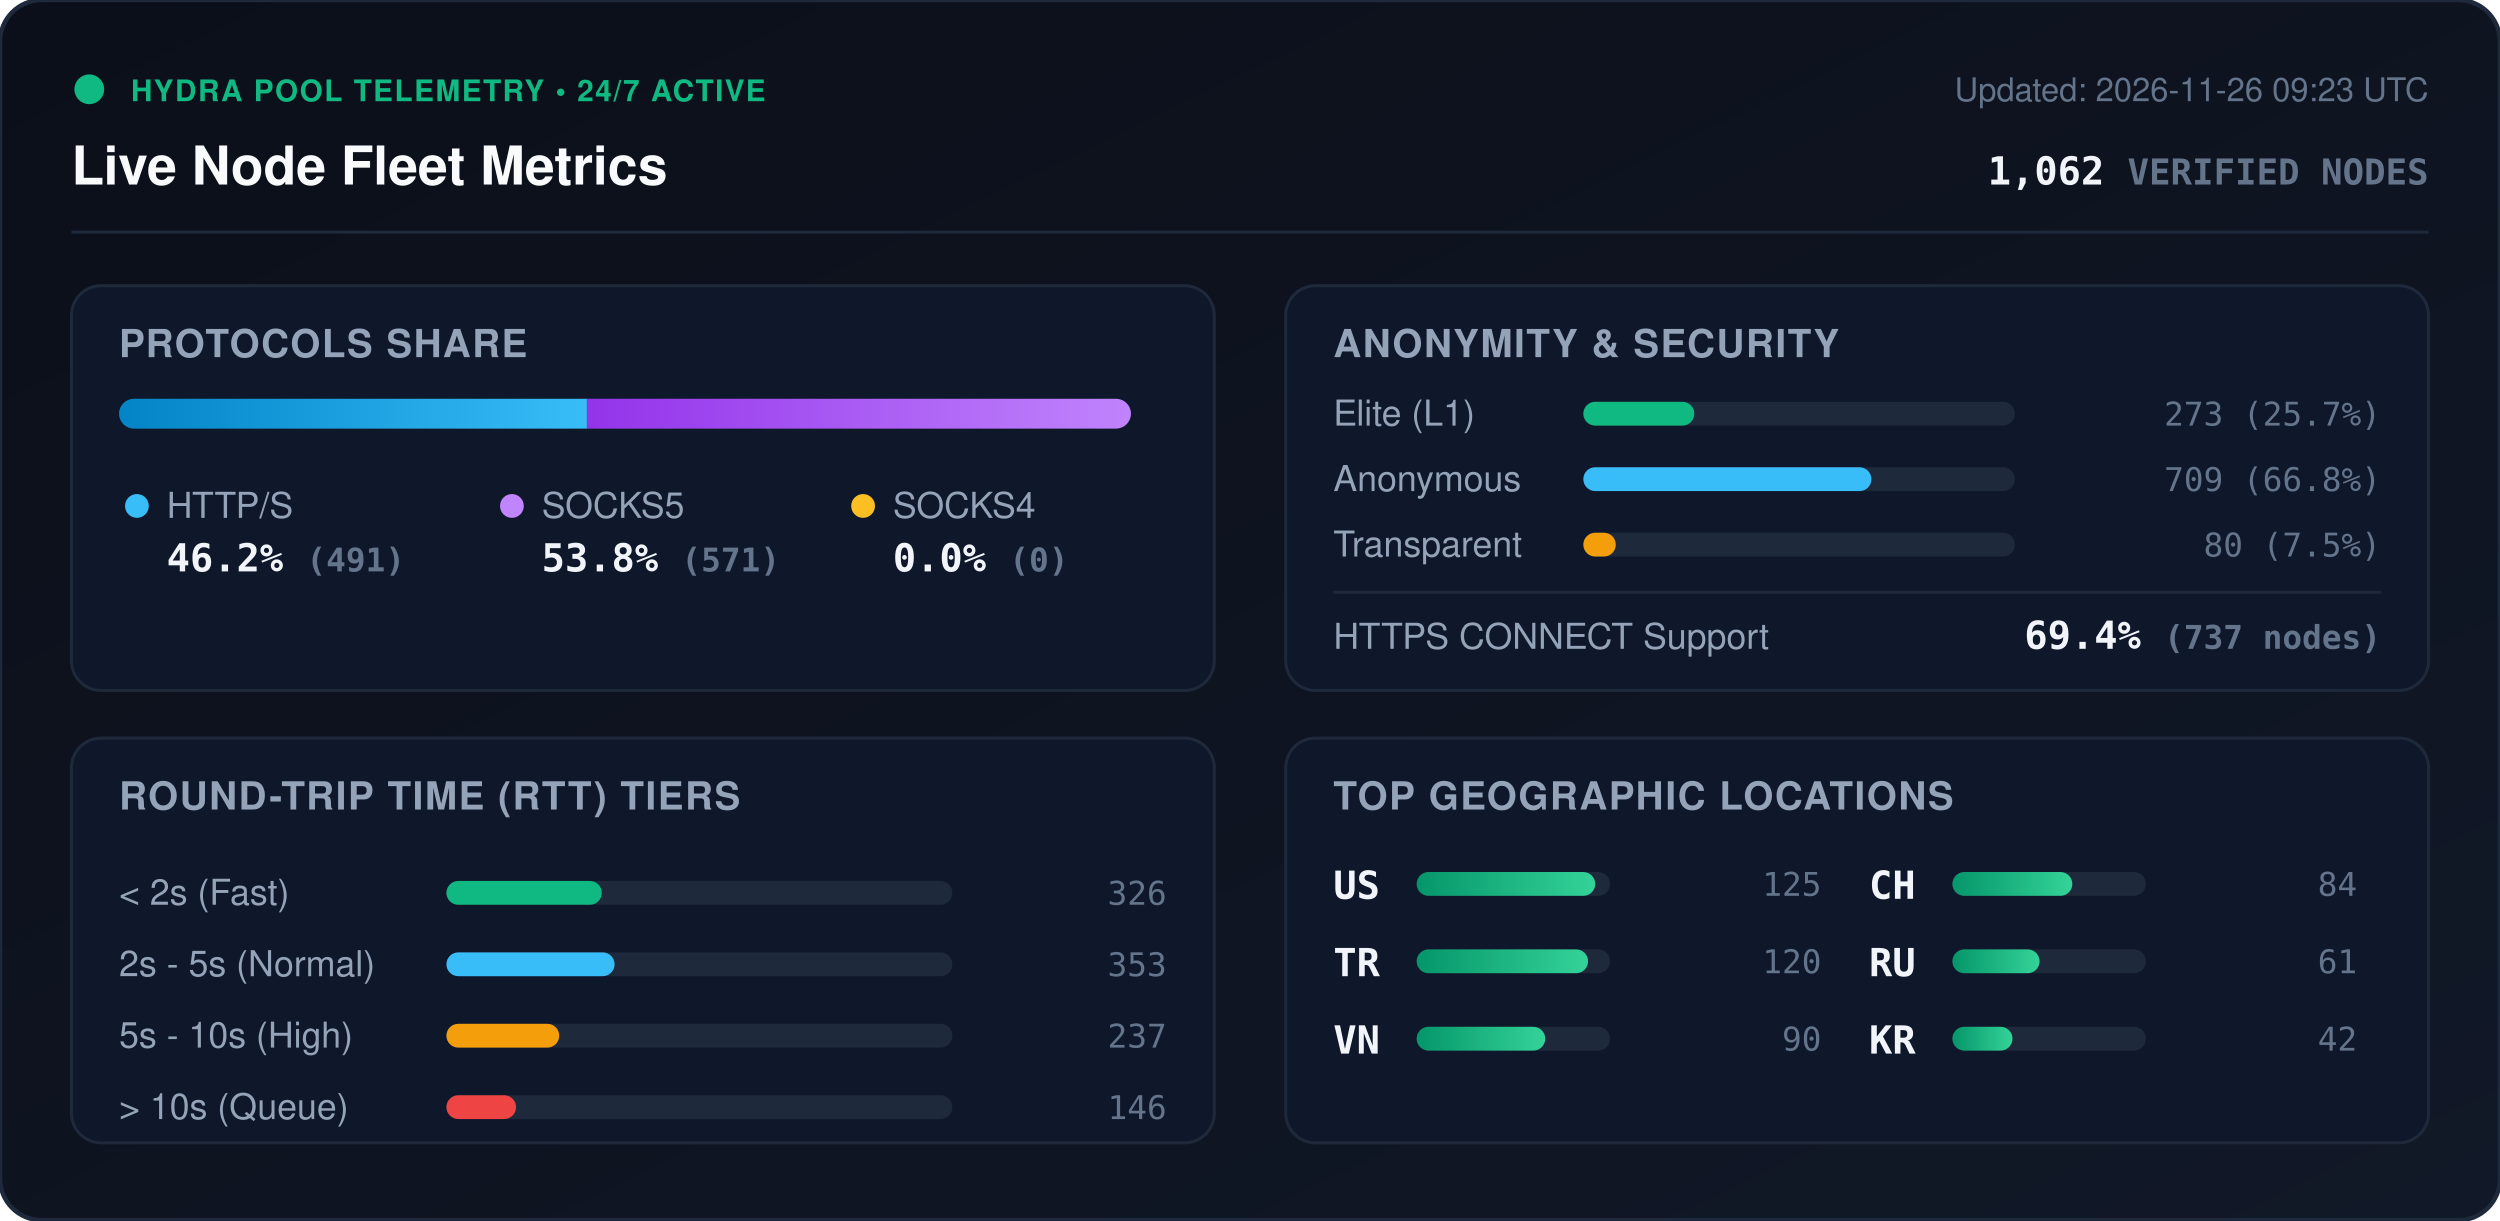
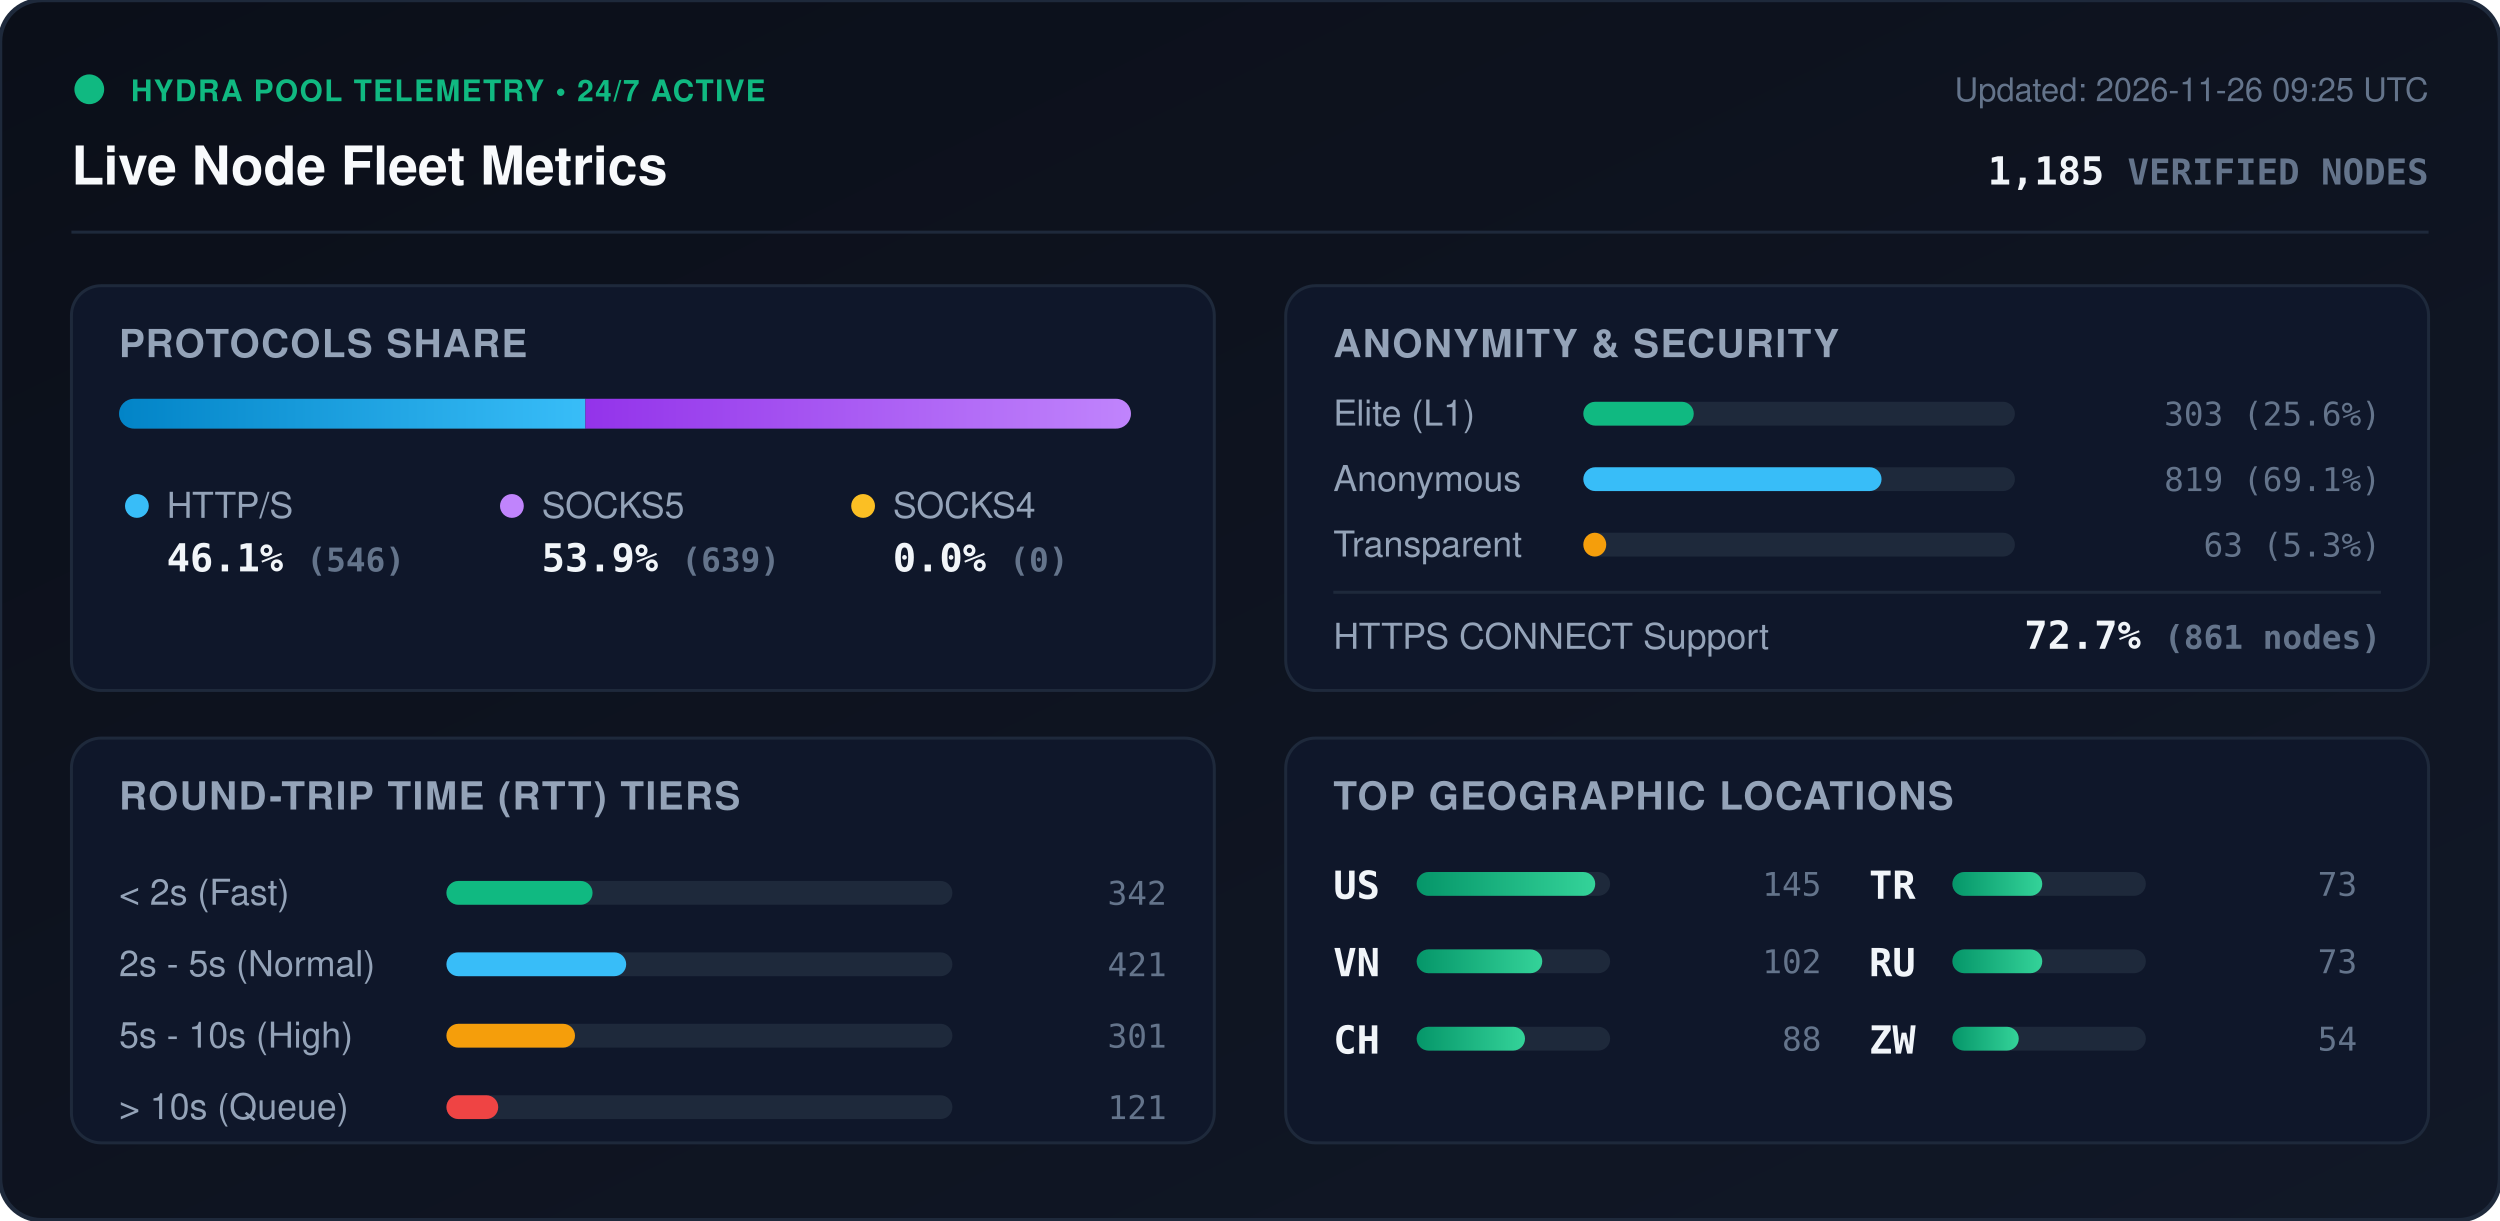
<svg xmlns="http://www.w3.org/2000/svg" viewBox="0 0 840 410" width="840" height="410" style="max-width: 100%; height: auto;">
  <defs>
    <linearGradient id="bg" x1="0%" y1="0%" x2="100%" y2="100%">
      <stop offset="0%" stop-color="#0b0f19" />
      <stop offset="100%" stop-color="#111827" />
    </linearGradient>
    <linearGradient id="bar-http" x1="0%" y1="0%" x2="100%" y2="0%">
      <stop offset="0%" stop-color="#0284c7" />
      <stop offset="100%" stop-color="#38bdf8" />
    </linearGradient>
    <linearGradient id="bar-socks5" x1="0%" y1="0%" x2="100%" y2="0%">
      <stop offset="0%" stop-color="#9333ea" />
      <stop offset="100%" stop-color="#c084fc" />
    </linearGradient>
    <linearGradient id="bar-socks4" x1="0%" y1="0%" x2="100%" y2="0%">
      <stop offset="0%" stop-color="#d97706" />
      <stop offset="100%" stop-color="#fbbf24" />
    </linearGradient>
    <linearGradient id="bar-green" x1="0%" y1="0%" x2="100%" y2="0%">
      <stop offset="0%" stop-color="#059669" />
      <stop offset="100%" stop-color="#34d399" />
    </linearGradient>
    <clipPath id="prog-track-clip">
      <rect width="340.0" height="10" rx="5" />
    </clipPath>
    <style>
      .title { font: 700 18px -apple-system, BlinkMacSystemFont, 'Segoe UI', Helvetica, Arial, sans-serif; fill: #f8fafc; }
      .sub { font: 500 11px -apple-system, BlinkMacSystemFont, 'Segoe UI', Helvetica, Arial, sans-serif; fill: #64748b; }
      .section-hdr { font: 600 13px -apple-system, BlinkMacSystemFont, 'Segoe UI', Helvetica, Arial, sans-serif; fill: #94a3b8; letter-spacing: 0.5px; }
      .metric-val { font: 700 13px -apple-system, BlinkMacSystemFont, 'Segoe UI', Helvetica, Arial, sans-serif; fill: #f1f5f9; }
      .metric-lbl { font: 500 12px -apple-system, BlinkMacSystemFont, 'Segoe UI', Helvetica, Arial, sans-serif; fill: #94a3b8; }
      .badge-txt { font: 700 10px -apple-system, BlinkMacSystemFont, 'Segoe UI', Helvetica, Arial, sans-serif; fill: #10b981; letter-spacing: 0.5px; }
      .mono { font-family: ui-monospace, SFMono-Regular, Menlo, Monaco, Consolas, monospace; }
      .pulse { animation: beacon 2s infinite ease-in-out; }
      @keyframes beacon { 0%, 100% { opacity: 1; } 50% { opacity: 0.35; } }
    </style>
  </defs>
  <rect width="840" height="410" rx="14" fill="url(#bg)" stroke="#1e293b" stroke-width="1.5" />
  <g transform="translate(24, 24)">
    <circle cx="6" cy="6" r="5" fill="#10b981" class="pulse" />
    <text x="20" y="10" class="badge-txt">HYDRA POOL TELEMETRY • 24/7 ACTIVE</text>
    <text x="0" y="38" class="title">Live Node Fleet Metrics</text>
-     <text x="792" y="10" text-anchor="end" class="sub">Updated: 2026-11-26 09:23 UTC</text>
-     <text x="792" y="38" text-anchor="end" class="metric-val mono" fill="#38bdf8">1,062 <tspan font-size="12" fill="#64748b">VERIFIED NODES</tspan>
+     <text x="792" y="10" text-anchor="end" class="sub">Updated: 2026-11-26 09:25 UTC</text>
+     <text x="792" y="38" text-anchor="end" class="metric-val mono" fill="#38bdf8">1,185 <tspan font-size="12" fill="#64748b">VERIFIED NODES</tspan>
    </text>
  </g>
  <line x1="24" y1="78" x2="816" y2="78" stroke="#1e293b" stroke-width="1" />
  <g transform="translate(24, 96)">
    <rect width="384" height="136" rx="10" fill="#0f172a" stroke="#1e293b" />
    <text x="16" y="24" class="section-hdr">PROTOCOLS SHARE</text>
    <g transform="translate(16, 38)">
      <rect width="340.0" height="10" rx="5" fill="#1e293b" />
      <g clip-path="url(#prog-track-clip)">
-         <rect x="0" width="157.2" height="10" fill="url(#bar-http)" />
-         <rect x="157.2" width="182.8" height="10" fill="url(#bar-socks5)" />
+         <rect x="0" width="156.7" height="10" fill="url(#bar-http)" />
+         <rect x="156.7" width="183.3" height="10" fill="url(#bar-socks5)" />
        <rect x="340.0" width="0.0" height="10" fill="url(#bar-socks4)" />
      </g>
    </g>
    <g transform="translate(16, 68)">
      <circle cx="6" cy="6" r="4" fill="#38bdf8" />
      <text x="16" y="10" class="metric-lbl">HTTP/S</text>
-       <text x="16" y="28" class="metric-val mono">46.2% <tspan font-size="11" fill="#64748b">(491)</tspan>
+       <text x="16" y="28" class="metric-val mono">46.1% <tspan font-size="11" fill="#64748b">(546)</tspan>
      </text>
      <circle cx="132" cy="6" r="4" fill="#c084fc" />
      <text x="142" y="10" class="metric-lbl">SOCKS5</text>
-       <text x="142" y="28" class="metric-val mono">53.8% <tspan font-size="11" fill="#64748b">(571)</tspan>
+       <text x="142" y="28" class="metric-val mono">53.9% <tspan font-size="11" fill="#64748b">(639)</tspan>
      </text>
      <circle cx="250" cy="6" r="4" fill="#fbbf24" />
      <text x="260" y="10" class="metric-lbl">SOCKS4</text>
      <text x="260" y="28" class="metric-val mono">0.0% <tspan font-size="11" fill="#64748b">(0)</tspan>
      </text>
    </g>
  </g>
  <g transform="translate(432, 96)">
    <rect width="384" height="136" rx="10" fill="#0f172a" stroke="#1e293b" />
    <text x="16" y="24" class="section-hdr">ANONYMITY &amp; SECURITY</text>
    <text x="16" y="47" class="metric-lbl">Elite (L1)</text>
    <rect x="100" y="39" width="145.0" height="8" rx="4" fill="#1e293b" />
-     <rect x="100" y="39" width="37.3" height="8" rx="4" fill="#10b981" />
-     <text x="368" y="47" text-anchor="end" class="mono sub" fill="#e2e8f0">273 (25.7%)</text>
+     <rect x="100" y="39" width="37.1" height="8" rx="4" fill="#10b981" />
+     <text x="368" y="47" text-anchor="end" class="mono sub" fill="#e2e8f0">303 (25.6%)</text>
    <text x="16" y="69" class="metric-lbl">Anonymous</text>
    <rect x="100" y="61" width="145.0" height="8" rx="4" fill="#1e293b" />
-     <rect x="100" y="61" width="96.8" height="8" rx="4" fill="#38bdf8" />
-     <text x="368" y="69" text-anchor="end" class="mono sub" fill="#e2e8f0">709 (66.8%)</text>
+     <rect x="100" y="61" width="100.2" height="8" rx="4" fill="#38bdf8" />
+     <text x="368" y="69" text-anchor="end" class="mono sub" fill="#e2e8f0">819 (69.1%)</text>
    <text x="16" y="91" class="metric-lbl">Transparent</text>
    <rect x="100" y="83" width="145.0" height="8" rx="4" fill="#1e293b" />
-     <rect x="100" y="83" width="10.9" height="8" rx="4" fill="#f59e0b" />
-     <text x="368" y="91" text-anchor="end" class="mono sub" fill="#e2e8f0">80 (7.5%)</text>
+     <rect x="100" y="83" width="7.7" height="8" rx="4" fill="#f59e0b" />
+     <text x="368" y="91" text-anchor="end" class="mono sub" fill="#e2e8f0">63 (5.3%)</text>
    <line x1="16" y1="103" x2="368" y2="103" stroke="#1e293b" stroke-width="1" />
    <text x="16" y="122" class="metric-lbl">HTTPS CONNECT Support</text>
-     <text x="368" y="122" text-anchor="end" class="metric-val mono" fill="#34d399">69.4% <tspan font-size="11" fill="#64748b">(737 nodes)</tspan>
+     <text x="368" y="122" text-anchor="end" class="metric-val mono" fill="#34d399">72.7% <tspan font-size="11" fill="#64748b">(861 nodes)</tspan>
    </text>
  </g>
  <g transform="translate(24, 248)">
    <rect width="384" height="136" rx="10" fill="#0f172a" stroke="#1e293b" />
    <text x="16" y="24" class="section-hdr">ROUND-TRIP TIME (RTT) TIERS</text>
    <g transform="translate(16, 42)">
      <text x="0" y="14" class="metric-lbl">&lt; 2s (Fast)</text>
      <rect x="110" y="6" width="170" height="8" rx="4" fill="#1e293b" />
-       <rect x="110" y="6" width="52.2" height="8" rx="4" fill="#10b981" />
-       <text x="352" y="14" text-anchor="end" class="mono sub">326</text>
+       <rect x="110" y="6" width="49.1" height="8" rx="4" fill="#10b981" />
+       <text x="352" y="14" text-anchor="end" class="mono sub">342</text>
      <text x="0" y="38" class="metric-lbl">2s - 5s (Normal)</text>
      <rect x="110" y="30" width="170" height="8" rx="4" fill="#1e293b" />
-       <rect x="110" y="30" width="56.5" height="8" rx="4" fill="#38bdf8" />
-       <text x="352" y="38" text-anchor="end" class="mono sub">353</text>
+       <rect x="110" y="30" width="60.4" height="8" rx="4" fill="#38bdf8" />
+       <text x="352" y="38" text-anchor="end" class="mono sub">421</text>
      <text x="0" y="62" class="metric-lbl">5s - 10s (High)</text>
      <rect x="110" y="54" width="170" height="8" rx="4" fill="#1e293b" />
-       <rect x="110" y="54" width="37.9" height="8" rx="4" fill="#f59e0b" />
-       <text x="352" y="62" text-anchor="end" class="mono sub">237</text>
+       <rect x="110" y="54" width="43.2" height="8" rx="4" fill="#f59e0b" />
+       <text x="352" y="62" text-anchor="end" class="mono sub">301</text>
      <text x="0" y="86" class="metric-lbl">&gt; 10s (Queue)</text>
      <rect x="110" y="78" width="170" height="8" rx="4" fill="#1e293b" />
-       <rect x="110" y="78" width="23.4" height="8" rx="4" fill="#ef4444" />
-       <text x="352" y="86" text-anchor="end" class="mono sub">146</text>
+       <rect x="110" y="78" width="17.4" height="8" rx="4" fill="#ef4444" />
+       <text x="352" y="86" text-anchor="end" class="mono sub">121</text>
    </g>
  </g>
  <g transform="translate(432, 248)">
    <rect width="384" height="136" rx="10" fill="#0f172a" stroke="#1e293b" />
    <text x="16" y="24" class="section-hdr">TOP GEOGRAPHIC LOCATIONS</text>
    <g transform="translate(16, 42)">
      <g transform="translate(0, 0)">
        <text x="0" y="12" class="mono metric-val" font-size="12">US</text>
        <rect x="28" y="3" width="65" height="8" rx="4" fill="#1e293b" />
        <rect x="28" y="3" width="60.0" height="8" rx="4" fill="url(#bar-green)" />
-         <text x="164" y="11" text-anchor="end" class="mono sub">125</text>
+         <text x="164" y="11" text-anchor="end" class="mono sub">145</text>
      </g>
      <g transform="translate(0, 26)">
+         <text x="0" y="12" class="mono metric-val" font-size="12">VN</text>
+         <rect x="28" y="3" width="65" height="8" rx="4" fill="#1e293b" />
+         <rect x="28" y="3" width="42.2" height="8" rx="4" fill="url(#bar-green)" />
+         <text x="164" y="11" text-anchor="end" class="mono sub">102</text>
+       </g>
+       <g transform="translate(0, 52)">
+         <text x="0" y="12" class="mono metric-val" font-size="12">CH</text>
+         <rect x="28" y="3" width="65" height="8" rx="4" fill="#1e293b" />
+         <rect x="28" y="3" width="36.4" height="8" rx="4" fill="url(#bar-green)" />
+         <text x="164" y="11" text-anchor="end" class="mono sub">88</text>
+       </g>
+       <g transform="translate(180, 0)">
        <text x="0" y="12" class="mono metric-val" font-size="12">TR</text>
        <rect x="28" y="3" width="65" height="8" rx="4" fill="#1e293b" />
-         <rect x="28" y="3" width="57.6" height="8" rx="4" fill="url(#bar-green)" />
-         <text x="164" y="11" text-anchor="end" class="mono sub">120</text>
-       </g>
-       <g transform="translate(0, 52)">
-         <text x="0" y="12" class="mono metric-val" font-size="12">VN</text>
-         <rect x="28" y="3" width="65" height="8" rx="4" fill="#1e293b" />
-         <rect x="28" y="3" width="43.2" height="8" rx="4" fill="url(#bar-green)" />
-         <text x="164" y="11" text-anchor="end" class="mono sub">90</text>
-       </g>
-       <g transform="translate(180, 0)">
-         <text x="0" y="12" class="mono metric-val" font-size="12">CH</text>
-         <rect x="28" y="3" width="65" height="8" rx="4" fill="#1e293b" />
-         <rect x="28" y="3" width="40.3" height="8" rx="4" fill="url(#bar-green)" />
-         <text x="164" y="11" text-anchor="end" class="mono sub">84</text>
+         <rect x="28" y="3" width="30.2" height="8" rx="4" fill="url(#bar-green)" />
+         <text x="164" y="11" text-anchor="end" class="mono sub">73</text>
      </g>
      <g transform="translate(180, 26)">
        <text x="0" y="12" class="mono metric-val" font-size="12">RU</text>
        <rect x="28" y="3" width="65" height="8" rx="4" fill="#1e293b" />
-         <rect x="28" y="3" width="29.3" height="8" rx="4" fill="url(#bar-green)" />
-         <text x="164" y="11" text-anchor="end" class="mono sub">61</text>
+         <rect x="28" y="3" width="30.2" height="8" rx="4" fill="url(#bar-green)" />
+         <text x="164" y="11" text-anchor="end" class="mono sub">73</text>
      </g>
      <g transform="translate(180, 52)">
-         <text x="0" y="12" class="mono metric-val" font-size="12">KR</text>
+         <text x="0" y="12" class="mono metric-val" font-size="12">ZW</text>
        <rect x="28" y="3" width="65" height="8" rx="4" fill="#1e293b" />
-         <rect x="28" y="3" width="20.2" height="8" rx="4" fill="url(#bar-green)" />
-         <text x="164" y="11" text-anchor="end" class="mono sub">42</text>
+         <rect x="28" y="3" width="22.3" height="8" rx="4" fill="url(#bar-green)" />
+         <text x="164" y="11" text-anchor="end" class="mono sub">54</text>
      </g>
    </g>
  </g>
</svg>
